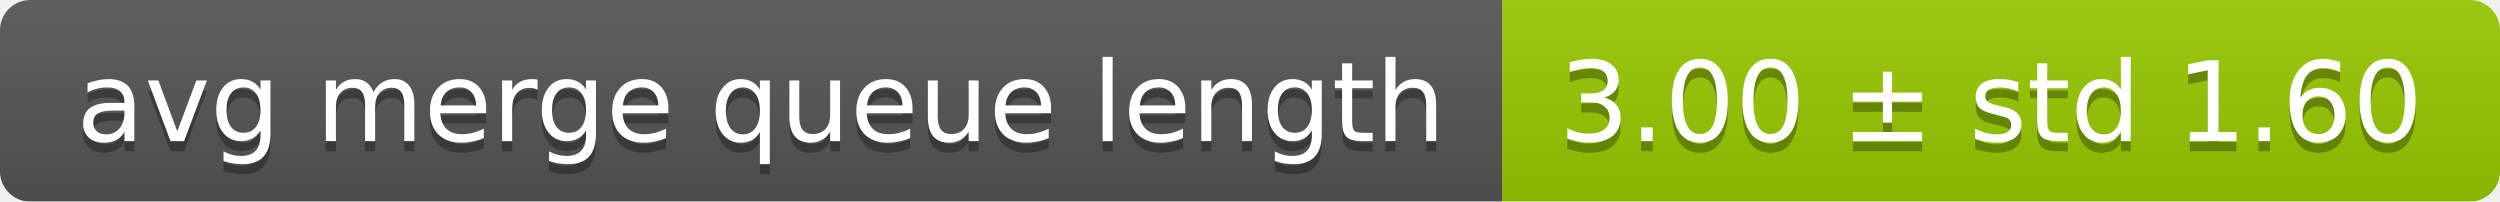
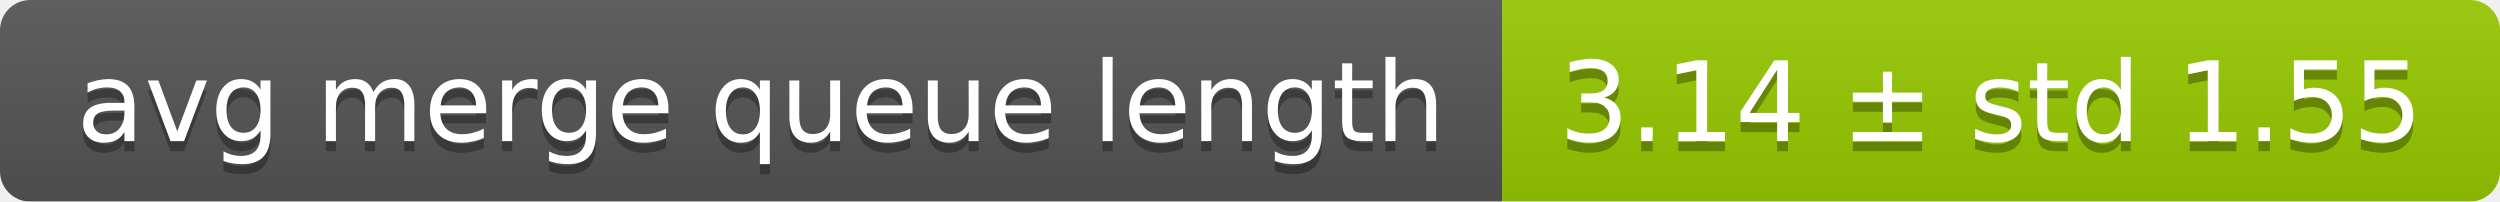
<svg xmlns="http://www.w3.org/2000/svg" width="248" height="20">
  <linearGradient id="smooth" x2="0" y2="100%">
    <stop offset="0" stop-color="#bbb" stop-opacity=".1" />
    <stop offset="1" stop-opacity=".1" />
  </linearGradient>
  <mask id="round">
    <rect width="248" height="20" rx="3" fill="#fff" />
  </mask>
  <g mask="url(#round)">
    <rect width="149" height="20" fill="#555" />
    <rect x="149" width="99" height="20" fill="#97ca00" />
    <rect width="248" height="20" fill="url(#smooth)" />
  </g>
  <g fill="#fff" text-anchor="middle" font-family="DejaVu Sans,Verdana,Geneva,sans-serif" font-size="11">
    <text x="75.5" y="15" fill="#010101" fill-opacity=".3">avg merge queue length</text>
    <text x="75.5" y="14">avg merge queue length</text>
-     <text x="197.5" y="15" fill="#010101" fill-opacity=".3">3.00 ± std 1.60</text>
-     <text x="197.5" y="14">3.00 ± std 1.60</text>
+     <text x="197.5" y="15" fill="#010101" fill-opacity=".3">3.14 ± std 1.55</text>
+     <text x="197.5" y="14">3.14 ± std 1.55</text>
  </g>
</svg>
